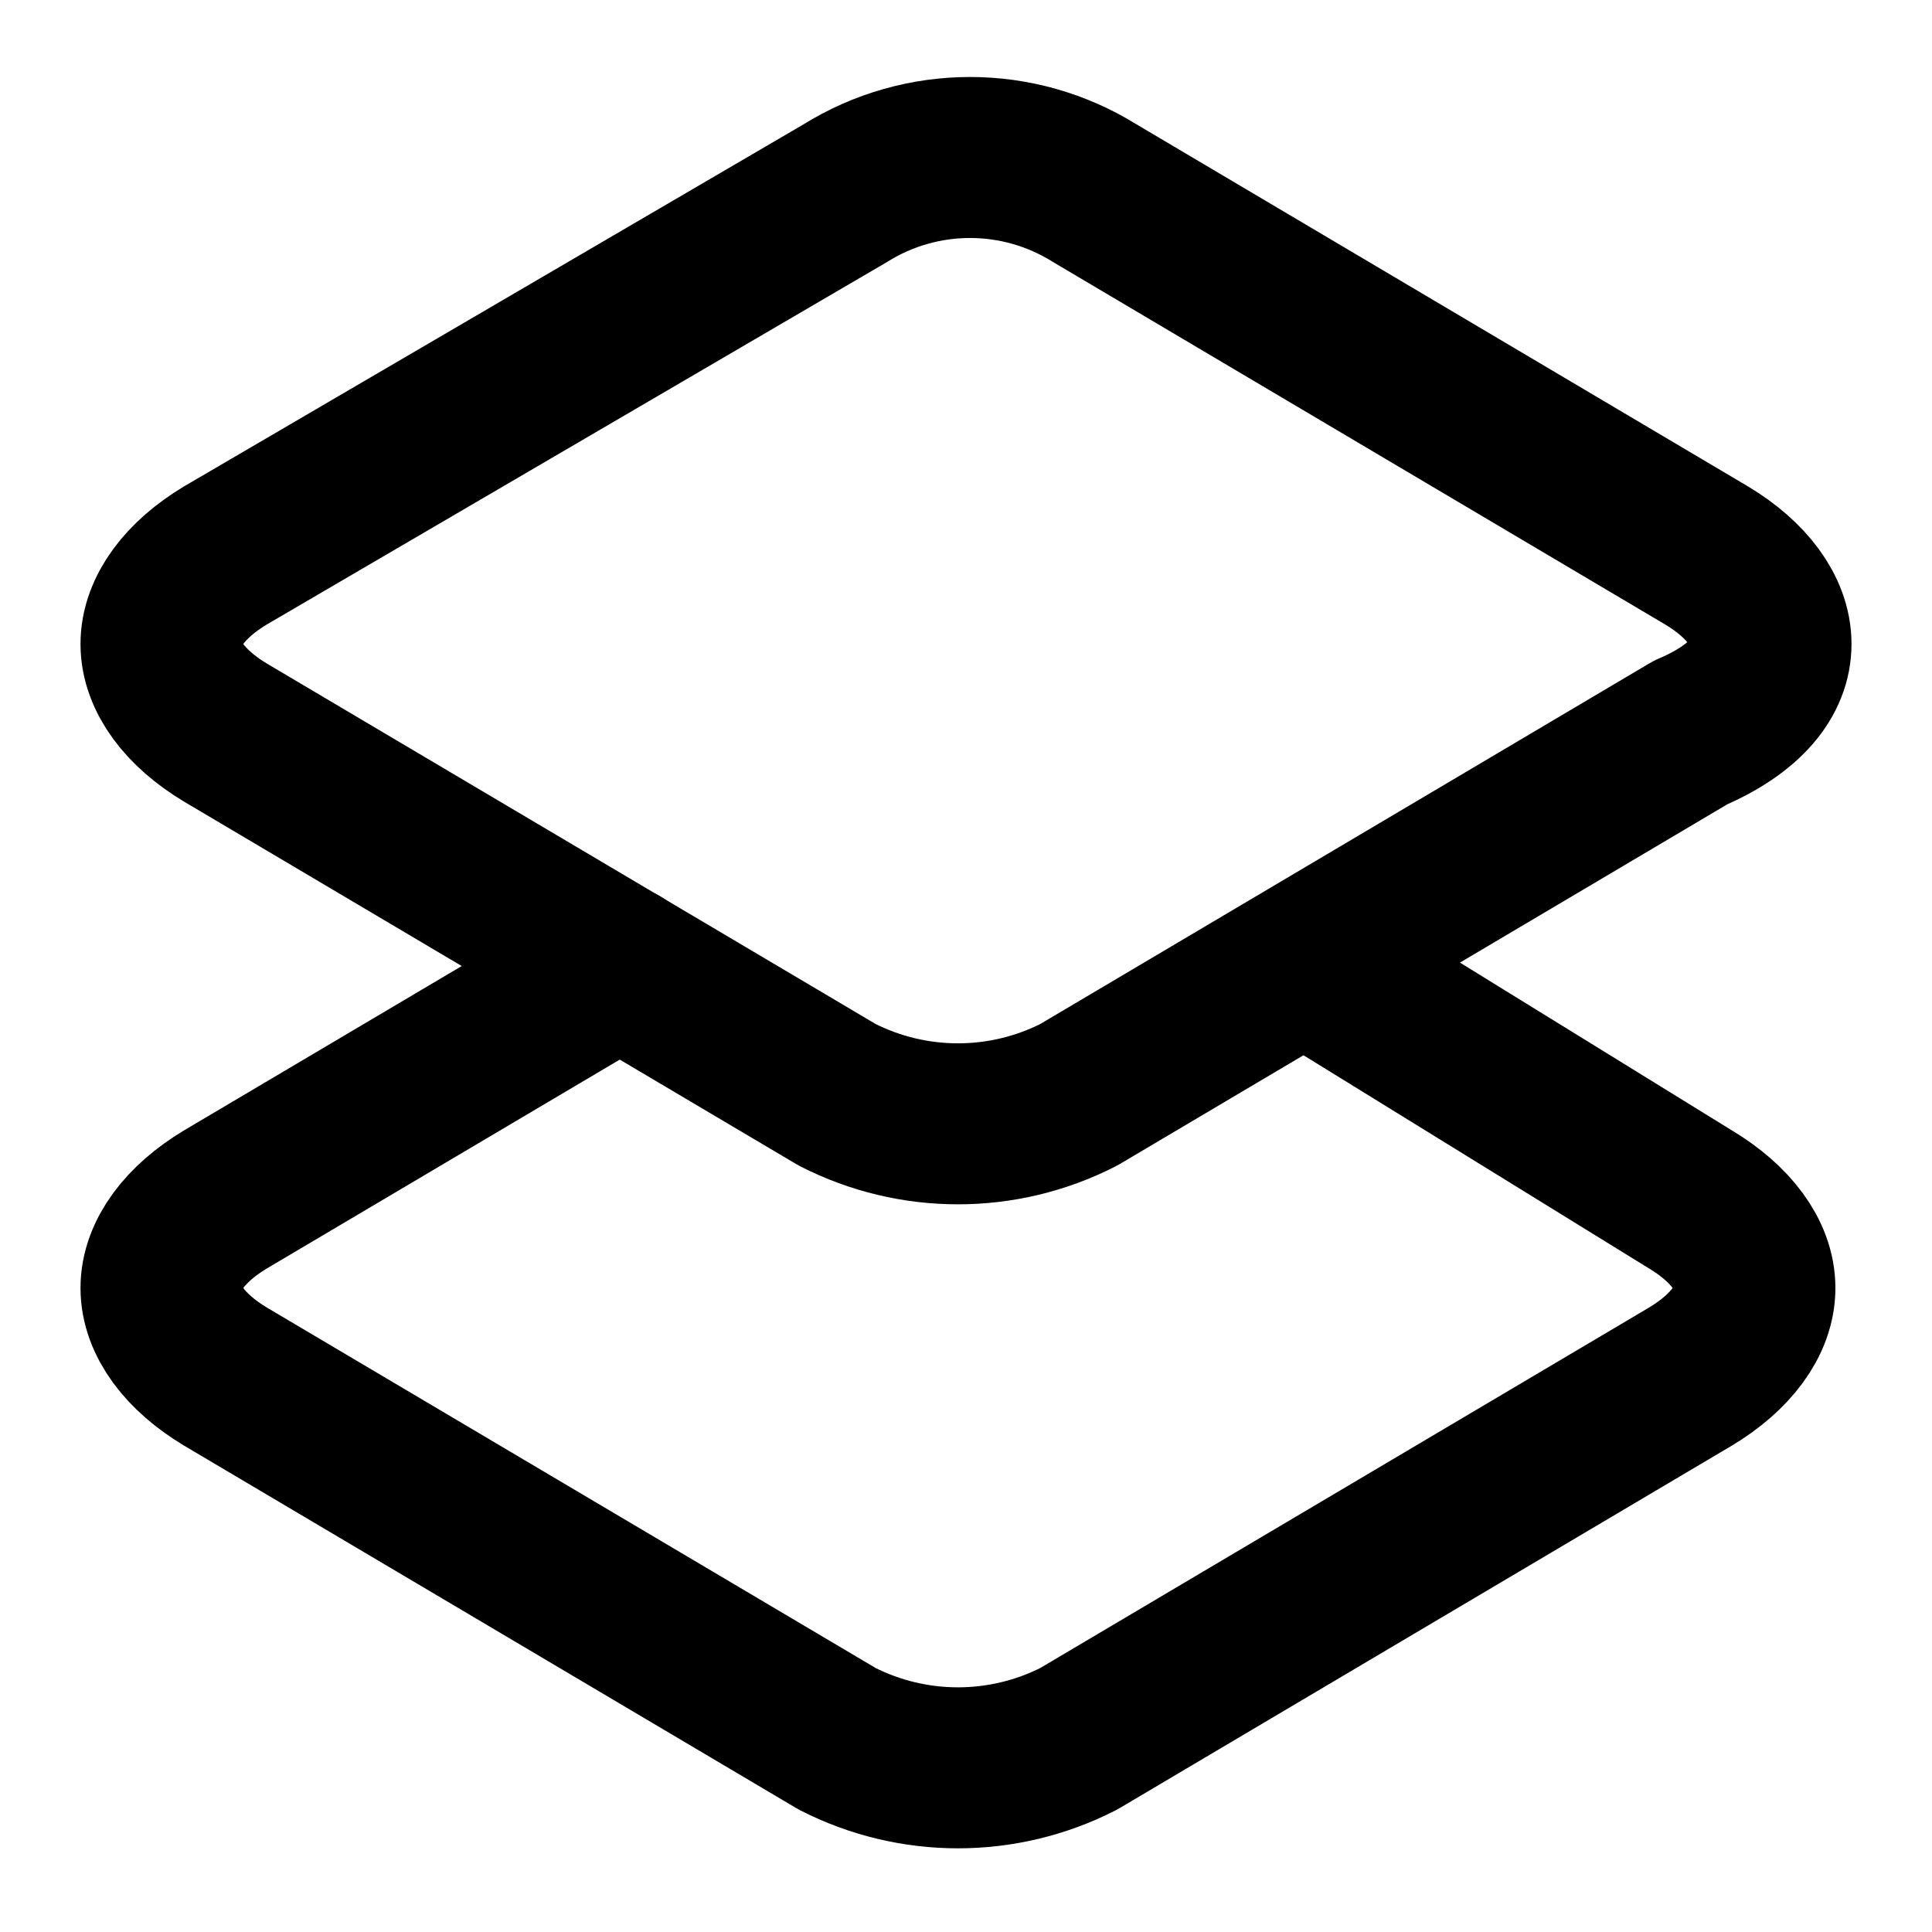
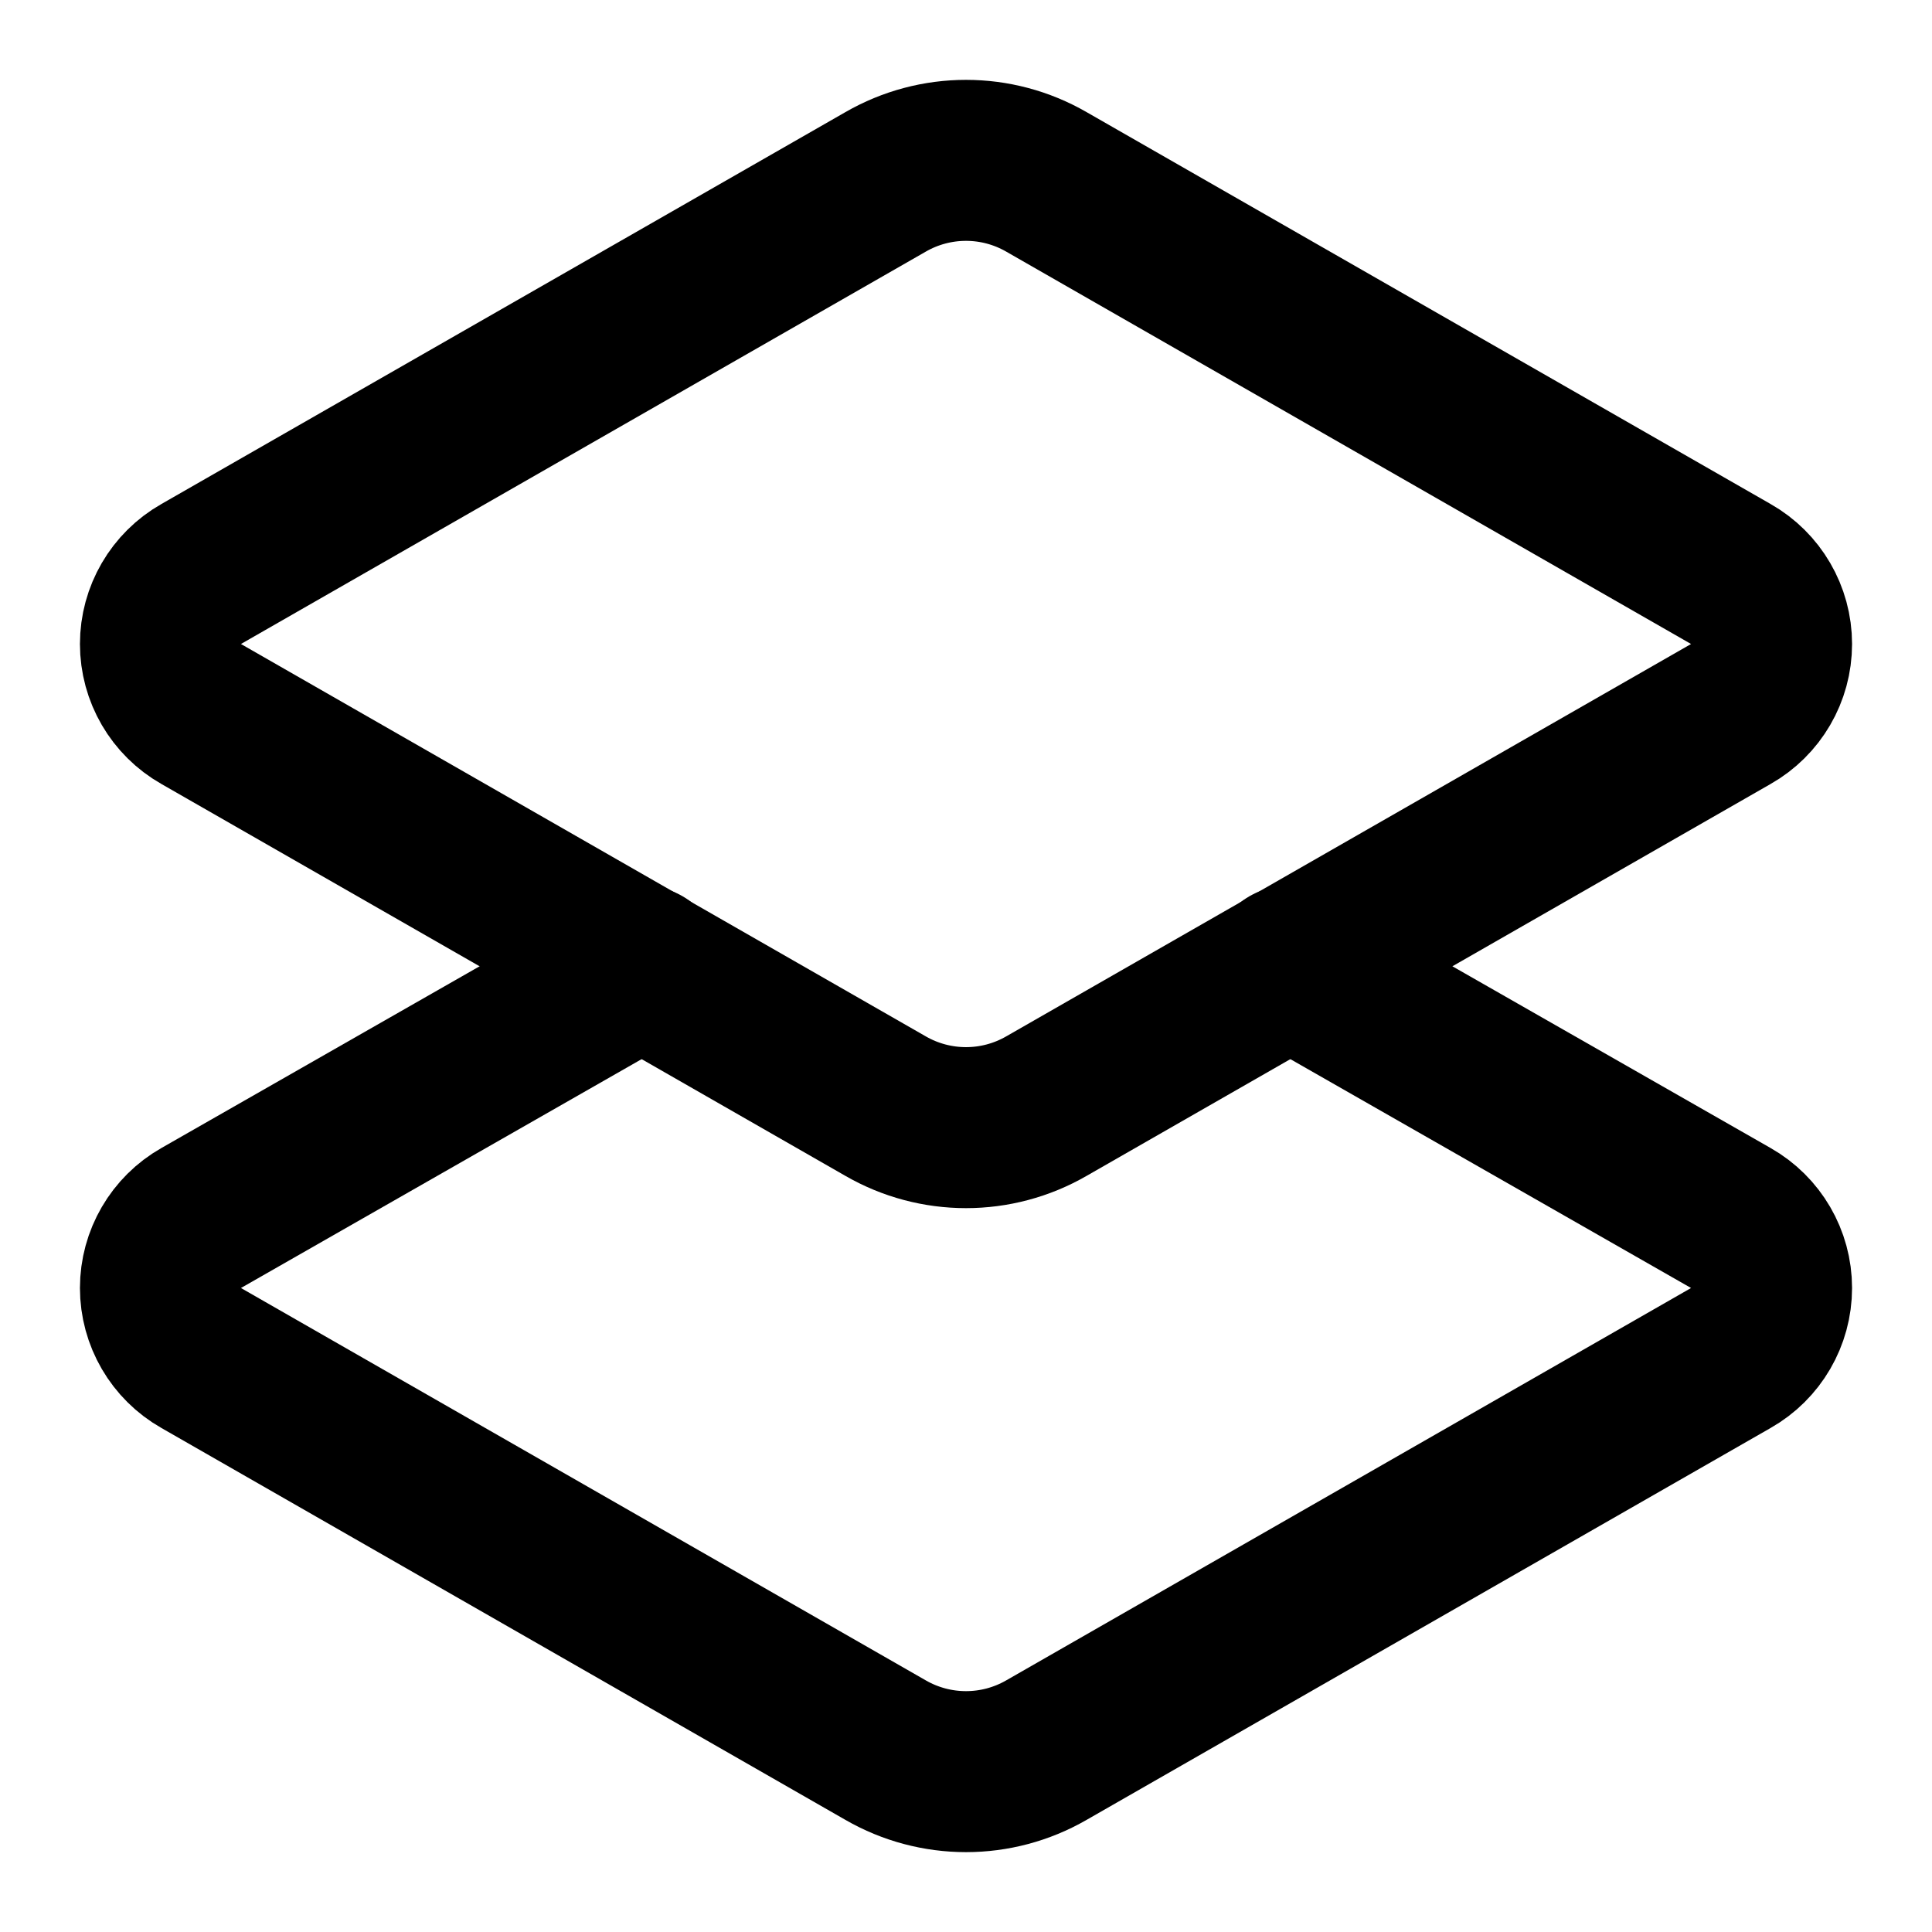
<svg xmlns="http://www.w3.org/2000/svg" width="24" height="24" viewBox="0 0 24 24" fill="none" stroke="currentColor" stroke-width="2" stroke-linecap="round" stroke-linejoin="round">
-   <path d="M22 8c0-.4-.3-.8-.8-1.1l-7.6-4.5a2.93 2.93 0 0 0-3.1 0L2.8 6.9c-.5.3-.8.7-.8 1.1s.3.8.8 1.1l7.6 4.5a3.3 3.3 0 0 0 3 0L21 9.1c.7-.3 1-.7 1-1.1" />
-   <path d="m7.7 12-4.9 2.9c-.5.3-.8.7-.8 1.1s.3.8.8 1.1l7.6 4.5a3.3 3.3 0 0 0 3 0l7.6-4.5c.5-.3.8-.7.8-1.1s-.3-.8-.8-1.1L16.3 12" />
+   <path d="m16.02 12 5.48 3.13a1 1 0 0 1 0 1.74L13 21.74a2 2 0 0 1-2 0l-8.5-4.87a1 1 0 0 1 0-1.74L7.98 12" />
+   <path d="M13 13.74a2 2 0 0 1-2 0L2.5 8.87a1 1 0 0 1 0-1.74L11 2.26a2 2 0 0 1 2 0l8.5 4.87a1 1 0 0 1 0 1.74Z" />
</svg>
